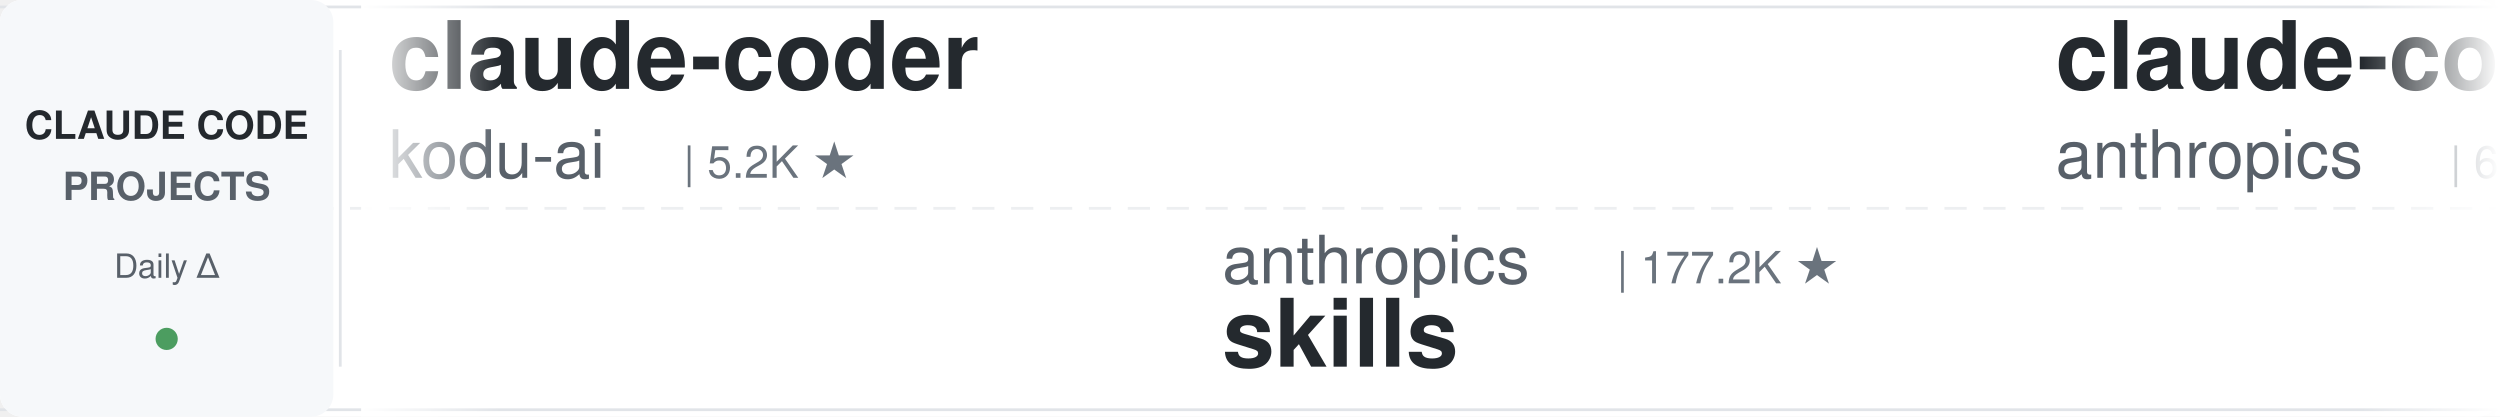
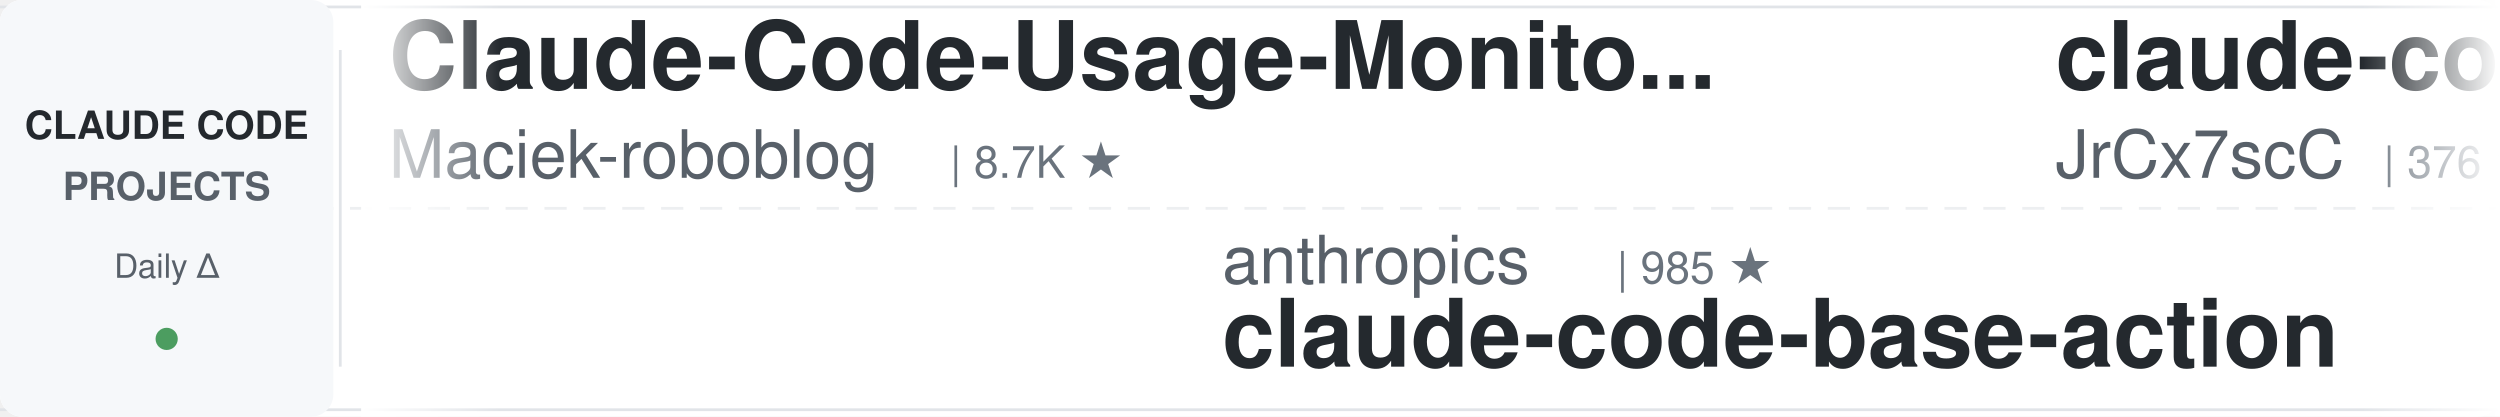
<svg xmlns="http://www.w3.org/2000/svg" width="900" height="150">
  <defs>
    <linearGradient id="leftFade" x1="0%" y1="0%" x2="100%" y2="0%">
      <stop offset="0%" style="stop-color:#ffffff;stop-opacity:1" />
      <stop offset="100%" style="stop-color:#ffffff;stop-opacity:0" />
    </linearGradient>
    <linearGradient id="rightFade" x1="0%" y1="0%" x2="100%" y2="0%">
      <stop offset="0%" style="stop-color:#ffffff;stop-opacity:0" />
      <stop offset="100%" style="stop-color:#ffffff;stop-opacity:1" />
    </linearGradient>
  </defs>
  <rect width="900" height="150" fill="#ffffff" rx="8" />
  <rect x="0" y="2" width="900" height="1" fill="#e1e4e8" />
  <rect x="0" y="147" width="900" height="1" fill="#e1e4e8" />
  <line x1="0" y1="75" x2="900" y2="75" stroke="#e1e4e8" stroke-width="1" stroke-dasharray="8 6" opacity="0.6" />
  <rect x="0" y="0" width="120" height="150" fill="#f6f8fa" rx="8" />
  <text x="60" y="50" font-family="-apple-system, BlinkMacSystemFont, 'Segoe UI', Helvetica, Arial, sans-serif" font-size="14" font-weight="600" fill="#24292e" text-anchor="middle">CLAUDE CODE</text>
  <text x="60" y="72" font-family="-apple-system, BlinkMacSystemFont, 'Segoe UI', Helvetica, Arial, sans-serif" font-size="14" font-weight="600" fill="#586069" text-anchor="middle">PROJECTS</text>
  <text x="60" y="100" font-family="-apple-system, BlinkMacSystemFont, 'Segoe UI', Helvetica, Arial, sans-serif" font-size="12" font-weight="500" fill="#586069" text-anchor="middle">Daily Δ</text>
  <circle cx="60" cy="122" r="4" fill="#22863a" opacity="0.8" />
  <rect x="122" y="18" width="1" height="114" fill="#e1e4e8" />
  <clipPath id="tickerClip">
    <rect x="130" y="0" width="770" height="150" />
  </clipPath>
  <g clip-path="url(#tickerClip)">
    <g id="tickerItems">
      <animateTransform attributeName="transform" attributeType="XML" type="translate" from="0 0" to="-3000 0" dur="54s" repeatCount="indefinite" />
      <g transform="translate(0, 0)">
-         <text x="140" y="32" font-family="-apple-system, BlinkMacSystemFont, 'Segoe UI', Helvetica, Arial, sans-serif" font-size="34" font-weight="600" fill="#24292e">claude-coder</text>
-         <text x="140" y="64" font-family="-apple-system, BlinkMacSystemFont, 'Segoe UI', Helvetica, Arial, sans-serif" font-size="24" font-weight="400" fill="#586069">kodu-ai</text>
-         <text x="246" y="64" font-family="-apple-system, BlinkMacSystemFont, 'Segoe UI', Helvetica, Arial, sans-serif" font-size="16" font-weight="500" fill="#6a737d">| 5.2K ★</text>
+         <text x="140" y="32" font-family="-apple-system, BlinkMacSystemFont, 'Segoe UI', Helvetica, Arial, sans-serif" font-size="34" font-weight="600" fill="#24292e">Claude-Code-Usage-Monito...</text>
+         <text x="140" y="64" font-family="-apple-system, BlinkMacSystemFont, 'Segoe UI', Helvetica, Arial, sans-serif" font-size="24" font-weight="400" fill="#586069">Maciek-roboblog</text>
+         <text x="342" y="64" font-family="-apple-system, BlinkMacSystemFont, 'Segoe UI', Helvetica, Arial, sans-serif" font-size="16" font-weight="500" fill="#6a737d">| 8.7K ★</text>
      </g>
      <g transform="translate(300, 0)">
        <text x="140" y="102" font-family="-apple-system, BlinkMacSystemFont, 'Segoe UI', Helvetica, Arial, sans-serif" font-size="24" font-weight="400" fill="#586069">anthropics</text>
-         <text x="282" y="102" font-family="-apple-system, BlinkMacSystemFont, 'Segoe UI', Helvetica, Arial, sans-serif" font-size="16" font-weight="500" fill="#6a737d">| 177.2K ★</text>
-         <text x="140" y="132" font-family="-apple-system, BlinkMacSystemFont, 'Segoe UI', Helvetica, Arial, sans-serif" font-size="34" font-weight="600" fill="#24292e">skills</text>
+         <text x="282" y="102" font-family="-apple-system, BlinkMacSystemFont, 'Segoe UI', Helvetica, Arial, sans-serif" font-size="16" font-weight="500" fill="#6a737d">| 985 ★</text>
+         <text x="140" y="132" font-family="-apple-system, BlinkMacSystemFont, 'Segoe UI', Helvetica, Arial, sans-serif" font-size="34" font-weight="600" fill="#24292e">claude-code-base-action</text>
      </g>
      <g transform="translate(600, 0)">
-         <text x="140" y="32" font-family="-apple-system, BlinkMacSystemFont, 'Segoe UI', Helvetica, Arial, sans-serif" font-size="34" font-weight="600" fill="#24292e">claude-code-security-rev...</text>
-         <text x="140" y="64" font-family="-apple-system, BlinkMacSystemFont, 'Segoe UI', Helvetica, Arial, sans-serif" font-size="24" font-weight="400" fill="#586069">anthropics</text>
-         <text x="282" y="64" font-family="-apple-system, BlinkMacSystemFont, 'Segoe UI', Helvetica, Arial, sans-serif" font-size="16" font-weight="500" fill="#6a737d">| 6.3K ★</text>
+         <text x="140" y="32" font-family="-apple-system, BlinkMacSystemFont, 'Segoe UI', Helvetica, Arial, sans-serif" font-size="34" font-weight="600" fill="#24292e">claude-code-source</text>
+         <text x="140" y="64" font-family="-apple-system, BlinkMacSystemFont, 'Segoe UI', Helvetica, Arial, sans-serif" font-size="24" font-weight="400" fill="#586069">JrCx7scC</text>
+         <text x="258" y="64" font-family="-apple-system, BlinkMacSystemFont, 'Segoe UI', Helvetica, Arial, sans-serif" font-size="16" font-weight="500" fill="#6a737d">| 376 ★</text>
      </g>
      <g transform="translate(900, 0)">
-         <text x="140" y="102" font-family="-apple-system, BlinkMacSystemFont, 'Segoe UI', Helvetica, Arial, sans-serif" font-size="24" font-weight="400" fill="#586069">lorryjovens-hub</text>
-         <text x="342" y="102" font-family="-apple-system, BlinkMacSystemFont, 'Segoe UI', Helvetica, Arial, sans-serif" font-size="16" font-weight="500" fill="#6a737d">| 1.7K ★</text>
-         <text x="140" y="132" font-family="-apple-system, BlinkMacSystemFont, 'Segoe UI', Helvetica, Arial, sans-serif" font-size="34" font-weight="600" fill="#24292e">claude-code-rust</text>
-       </g>
-       <g transform="translate(1200, 0)">
-         <text x="140" y="32" font-family="-apple-system, BlinkMacSystemFont, 'Segoe UI', Helvetica, Arial, sans-serif" font-size="34" font-weight="600" fill="#24292e">learn-claude-code</text>
-         <text x="140" y="64" font-family="-apple-system, BlinkMacSystemFont, 'Segoe UI', Helvetica, Arial, sans-serif" font-size="24" font-weight="400" fill="#586069">shareAI-lab</text>
-         <text x="294" y="64" font-family="-apple-system, BlinkMacSystemFont, 'Segoe UI', Helvetica, Arial, sans-serif" font-size="16" font-weight="500" fill="#6a737d">| 77.2K ★</text>
-       </g>
-       <g transform="translate(1500, 0)">
        <text x="140" y="102" font-family="-apple-system, BlinkMacSystemFont, 'Segoe UI', Helvetica, Arial, sans-serif" font-size="24" font-weight="400" fill="#586069">Donchitos</text>
        <text x="270" y="102" font-family="-apple-system, BlinkMacSystemFont, 'Segoe UI', Helvetica, Arial, sans-serif" font-size="16" font-weight="500" fill="#6a737d">| 25.3K ★</text>
        <text x="140" y="132" font-family="-apple-system, BlinkMacSystemFont, 'Segoe UI', Helvetica, Arial, sans-serif" font-size="34" font-weight="600" fill="#24292e">Claude-Code-Game-Studios</text>
      </g>
+       <g transform="translate(1200, 0)">
+         <text x="140" y="32" font-family="-apple-system, BlinkMacSystemFont, 'Segoe UI', Helvetica, Arial, sans-serif" font-size="34" font-weight="600" fill="#24292e">claude-code-harness</text>
+         <text x="140" y="64" font-family="-apple-system, BlinkMacSystemFont, 'Segoe UI', Helvetica, Arial, sans-serif" font-size="24" font-weight="400" fill="#586069">Chachamaru127</text>
+         <text x="318" y="64" font-family="-apple-system, BlinkMacSystemFont, 'Segoe UI', Helvetica, Arial, sans-serif" font-size="16" font-weight="500" fill="#6a737d">| 3.1K ★</text>
+       </g>
+       <g transform="translate(1500, 0)">
+         <text x="140" y="102" font-family="-apple-system, BlinkMacSystemFont, 'Segoe UI', Helvetica, Arial, sans-serif" font-size="24" font-weight="400" fill="#586069">affaan-m</text>
+         <text x="258" y="102" font-family="-apple-system, BlinkMacSystemFont, 'Segoe UI', Helvetica, Arial, sans-serif" font-size="16" font-weight="500" fill="#6a737d">| 263.3K ★</text>
+         <text x="140" y="132" font-family="-apple-system, BlinkMacSystemFont, 'Segoe UI', Helvetica, Arial, sans-serif" font-size="34" font-weight="600" fill="#24292e">ECC</text>
+       </g>
      <g transform="translate(1800, 0)">
-         <text x="140" y="32" font-family="-apple-system, BlinkMacSystemFont, 'Segoe UI', Helvetica, Arial, sans-serif" font-size="34" font-weight="600" fill="#24292e">claude-code-templates</text>
-         <text x="140" y="64" font-family="-apple-system, BlinkMacSystemFont, 'Segoe UI', Helvetica, Arial, sans-serif" font-size="24" font-weight="400" fill="#586069">davila7</text>
-         <text x="246" y="64" font-family="-apple-system, BlinkMacSystemFont, 'Segoe UI', Helvetica, Arial, sans-serif" font-size="16" font-weight="500" fill="#6a737d">| 30.8K ★</text>
+         <text x="140" y="32" font-family="-apple-system, BlinkMacSystemFont, 'Segoe UI', Helvetica, Arial, sans-serif" font-size="34" font-weight="600" fill="#24292e">claude-code-system-promp...</text>
+         <text x="140" y="64" font-family="-apple-system, BlinkMacSystemFont, 'Segoe UI', Helvetica, Arial, sans-serif" font-size="24" font-weight="400" fill="#586069">Piebald-AI</text>
+         <text x="282" y="64" font-family="-apple-system, BlinkMacSystemFont, 'Segoe UI', Helvetica, Arial, sans-serif" font-size="16" font-weight="500" fill="#6a737d">| 12.7K ★</text>
      </g>
      <g transform="translate(2100, 0)">
-         <text x="140" y="102" font-family="-apple-system, BlinkMacSystemFont, 'Segoe UI', Helvetica, Arial, sans-serif" font-size="24" font-weight="400" fill="#586069">digitalsamba</text>
-         <text x="306" y="102" font-family="-apple-system, BlinkMacSystemFont, 'Segoe UI', Helvetica, Arial, sans-serif" font-size="16" font-weight="500" fill="#6a737d">| 2.1K ★</text>
-         <text x="140" y="132" font-family="-apple-system, BlinkMacSystemFont, 'Segoe UI', Helvetica, Arial, sans-serif" font-size="34" font-weight="600" fill="#24292e">claude-code-video-toolki...</text>
+         <text x="140" y="102" font-family="-apple-system, BlinkMacSystemFont, 'Segoe UI', Helvetica, Arial, sans-serif" font-size="24" font-weight="400" fill="#586069">ccplugins</text>
+         <text x="270" y="102" font-family="-apple-system, BlinkMacSystemFont, 'Segoe UI', Helvetica, Arial, sans-serif" font-size="16" font-weight="500" fill="#6a737d">| 947 ★</text>
+         <text x="140" y="132" font-family="-apple-system, BlinkMacSystemFont, 'Segoe UI', Helvetica, Arial, sans-serif" font-size="34" font-weight="600" fill="#24292e">awesome-claude-code-plug...</text>
      </g>
      <g transform="translate(2400, 0)">
-         <text x="140" y="32" font-family="-apple-system, BlinkMacSystemFont, 'Segoe UI', Helvetica, Arial, sans-serif" font-size="34" font-weight="600" fill="#24292e">my-claude-code-setup</text>
-         <text x="140" y="64" font-family="-apple-system, BlinkMacSystemFont, 'Segoe UI', Helvetica, Arial, sans-serif" font-size="24" font-weight="400" fill="#586069">centminmod</text>
-         <text x="282" y="64" font-family="-apple-system, BlinkMacSystemFont, 'Segoe UI', Helvetica, Arial, sans-serif" font-size="16" font-weight="500" fill="#6a737d">| 2.6K ★</text>
+         <text x="140" y="32" font-family="-apple-system, BlinkMacSystemFont, 'Segoe UI', Helvetica, Arial, sans-serif" font-size="34" font-weight="600" fill="#24292e">Claude-Code-Source-Study</text>
+         <text x="140" y="64" font-family="-apple-system, BlinkMacSystemFont, 'Segoe UI', Helvetica, Arial, sans-serif" font-size="24" font-weight="400" fill="#586069">luyao618</text>
+         <text x="258" y="64" font-family="-apple-system, BlinkMacSystemFont, 'Segoe UI', Helvetica, Arial, sans-serif" font-size="16" font-weight="500" fill="#6a737d">| 1.7K ★</text>
      </g>
      <g transform="translate(2700, 0)">
-         <text x="140" y="102" font-family="-apple-system, BlinkMacSystemFont, 'Segoe UI', Helvetica, Arial, sans-serif" font-size="24" font-weight="400" fill="#586069">nicedreamzapp</text>
-         <text x="318" y="102" font-family="-apple-system, BlinkMacSystemFont, 'Segoe UI', Helvetica, Arial, sans-serif" font-size="16" font-weight="500" fill="#6a737d">| 3.3K ★</text>
-         <text x="140" y="132" font-family="-apple-system, BlinkMacSystemFont, 'Segoe UI', Helvetica, Arial, sans-serif" font-size="34" font-weight="600" fill="#24292e">claude-code-local</text>
+         <text x="140" y="102" font-family="-apple-system, BlinkMacSystemFont, 'Segoe UI', Helvetica, Arial, sans-serif" font-size="24" font-weight="400" fill="#586069">techjarves</text>
+         <text x="282" y="102" font-family="-apple-system, BlinkMacSystemFont, 'Segoe UI', Helvetica, Arial, sans-serif" font-size="16" font-weight="500" fill="#6a737d">| 1.5K ★</text>
+         <text x="140" y="132" font-family="-apple-system, BlinkMacSystemFont, 'Segoe UI', Helvetica, Arial, sans-serif" font-size="34" font-weight="600" fill="#24292e">ClaudeCode-Portable</text>
      </g>
      <g transform="translate(3000, 0)">
-         <text x="140" y="32" font-family="-apple-system, BlinkMacSystemFont, 'Segoe UI', Helvetica, Arial, sans-serif" font-size="34" font-weight="600" fill="#24292e">claude-coder</text>
-         <text x="140" y="64" font-family="-apple-system, BlinkMacSystemFont, 'Segoe UI', Helvetica, Arial, sans-serif" font-size="24" font-weight="400" fill="#586069">kodu-ai</text>
-         <text x="246" y="64" font-family="-apple-system, BlinkMacSystemFont, 'Segoe UI', Helvetica, Arial, sans-serif" font-size="16" font-weight="500" fill="#6a737d">| 5.2K ★</text>
+         <text x="140" y="32" font-family="-apple-system, BlinkMacSystemFont, 'Segoe UI', Helvetica, Arial, sans-serif" font-size="34" font-weight="600" fill="#24292e">Claude-Code-Usage-Monito...</text>
+         <text x="140" y="64" font-family="-apple-system, BlinkMacSystemFont, 'Segoe UI', Helvetica, Arial, sans-serif" font-size="24" font-weight="400" fill="#586069">Maciek-roboblog</text>
+         <text x="342" y="64" font-family="-apple-system, BlinkMacSystemFont, 'Segoe UI', Helvetica, Arial, sans-serif" font-size="16" font-weight="500" fill="#6a737d">| 8.7K ★</text>
      </g>
      <g transform="translate(3300, 0)">
        <text x="140" y="102" font-family="-apple-system, BlinkMacSystemFont, 'Segoe UI', Helvetica, Arial, sans-serif" font-size="24" font-weight="400" fill="#586069">anthropics</text>
-         <text x="282" y="102" font-family="-apple-system, BlinkMacSystemFont, 'Segoe UI', Helvetica, Arial, sans-serif" font-size="16" font-weight="500" fill="#6a737d">| 177.2K ★</text>
-         <text x="140" y="132" font-family="-apple-system, BlinkMacSystemFont, 'Segoe UI', Helvetica, Arial, sans-serif" font-size="34" font-weight="600" fill="#24292e">skills</text>
+         <text x="282" y="102" font-family="-apple-system, BlinkMacSystemFont, 'Segoe UI', Helvetica, Arial, sans-serif" font-size="16" font-weight="500" fill="#6a737d">| 985 ★</text>
+         <text x="140" y="132" font-family="-apple-system, BlinkMacSystemFont, 'Segoe UI', Helvetica, Arial, sans-serif" font-size="34" font-weight="600" fill="#24292e">claude-code-base-action</text>
      </g>
      <g transform="translate(3600, 0)">
-         <text x="140" y="32" font-family="-apple-system, BlinkMacSystemFont, 'Segoe UI', Helvetica, Arial, sans-serif" font-size="34" font-weight="600" fill="#24292e">claude-code-security-rev...</text>
-         <text x="140" y="64" font-family="-apple-system, BlinkMacSystemFont, 'Segoe UI', Helvetica, Arial, sans-serif" font-size="24" font-weight="400" fill="#586069">anthropics</text>
-         <text x="282" y="64" font-family="-apple-system, BlinkMacSystemFont, 'Segoe UI', Helvetica, Arial, sans-serif" font-size="16" font-weight="500" fill="#6a737d">| 6.3K ★</text>
+         <text x="140" y="32" font-family="-apple-system, BlinkMacSystemFont, 'Segoe UI', Helvetica, Arial, sans-serif" font-size="34" font-weight="600" fill="#24292e">claude-code-source</text>
+         <text x="140" y="64" font-family="-apple-system, BlinkMacSystemFont, 'Segoe UI', Helvetica, Arial, sans-serif" font-size="24" font-weight="400" fill="#586069">JrCx7scC</text>
+         <text x="258" y="64" font-family="-apple-system, BlinkMacSystemFont, 'Segoe UI', Helvetica, Arial, sans-serif" font-size="16" font-weight="500" fill="#6a737d">| 376 ★</text>
      </g>
      <g transform="translate(3900, 0)">
-         <text x="140" y="102" font-family="-apple-system, BlinkMacSystemFont, 'Segoe UI', Helvetica, Arial, sans-serif" font-size="24" font-weight="400" fill="#586069">lorryjovens-hub</text>
-         <text x="342" y="102" font-family="-apple-system, BlinkMacSystemFont, 'Segoe UI', Helvetica, Arial, sans-serif" font-size="16" font-weight="500" fill="#6a737d">| 1.7K ★</text>
-         <text x="140" y="132" font-family="-apple-system, BlinkMacSystemFont, 'Segoe UI', Helvetica, Arial, sans-serif" font-size="34" font-weight="600" fill="#24292e">claude-code-rust</text>
+         <text x="140" y="102" font-family="-apple-system, BlinkMacSystemFont, 'Segoe UI', Helvetica, Arial, sans-serif" font-size="24" font-weight="400" fill="#586069">Donchitos</text>
+         <text x="270" y="102" font-family="-apple-system, BlinkMacSystemFont, 'Segoe UI', Helvetica, Arial, sans-serif" font-size="16" font-weight="500" fill="#6a737d">| 25.3K ★</text>
+         <text x="140" y="132" font-family="-apple-system, BlinkMacSystemFont, 'Segoe UI', Helvetica, Arial, sans-serif" font-size="34" font-weight="600" fill="#24292e">Claude-Code-Game-Studios</text>
      </g>
    </g>
  </g>
  <rect x="130" y="0" width="50" height="150" fill="url(#leftFade)" />
  <rect x="850" y="0" width="50" height="150" fill="url(#rightFade)" />
</svg>
